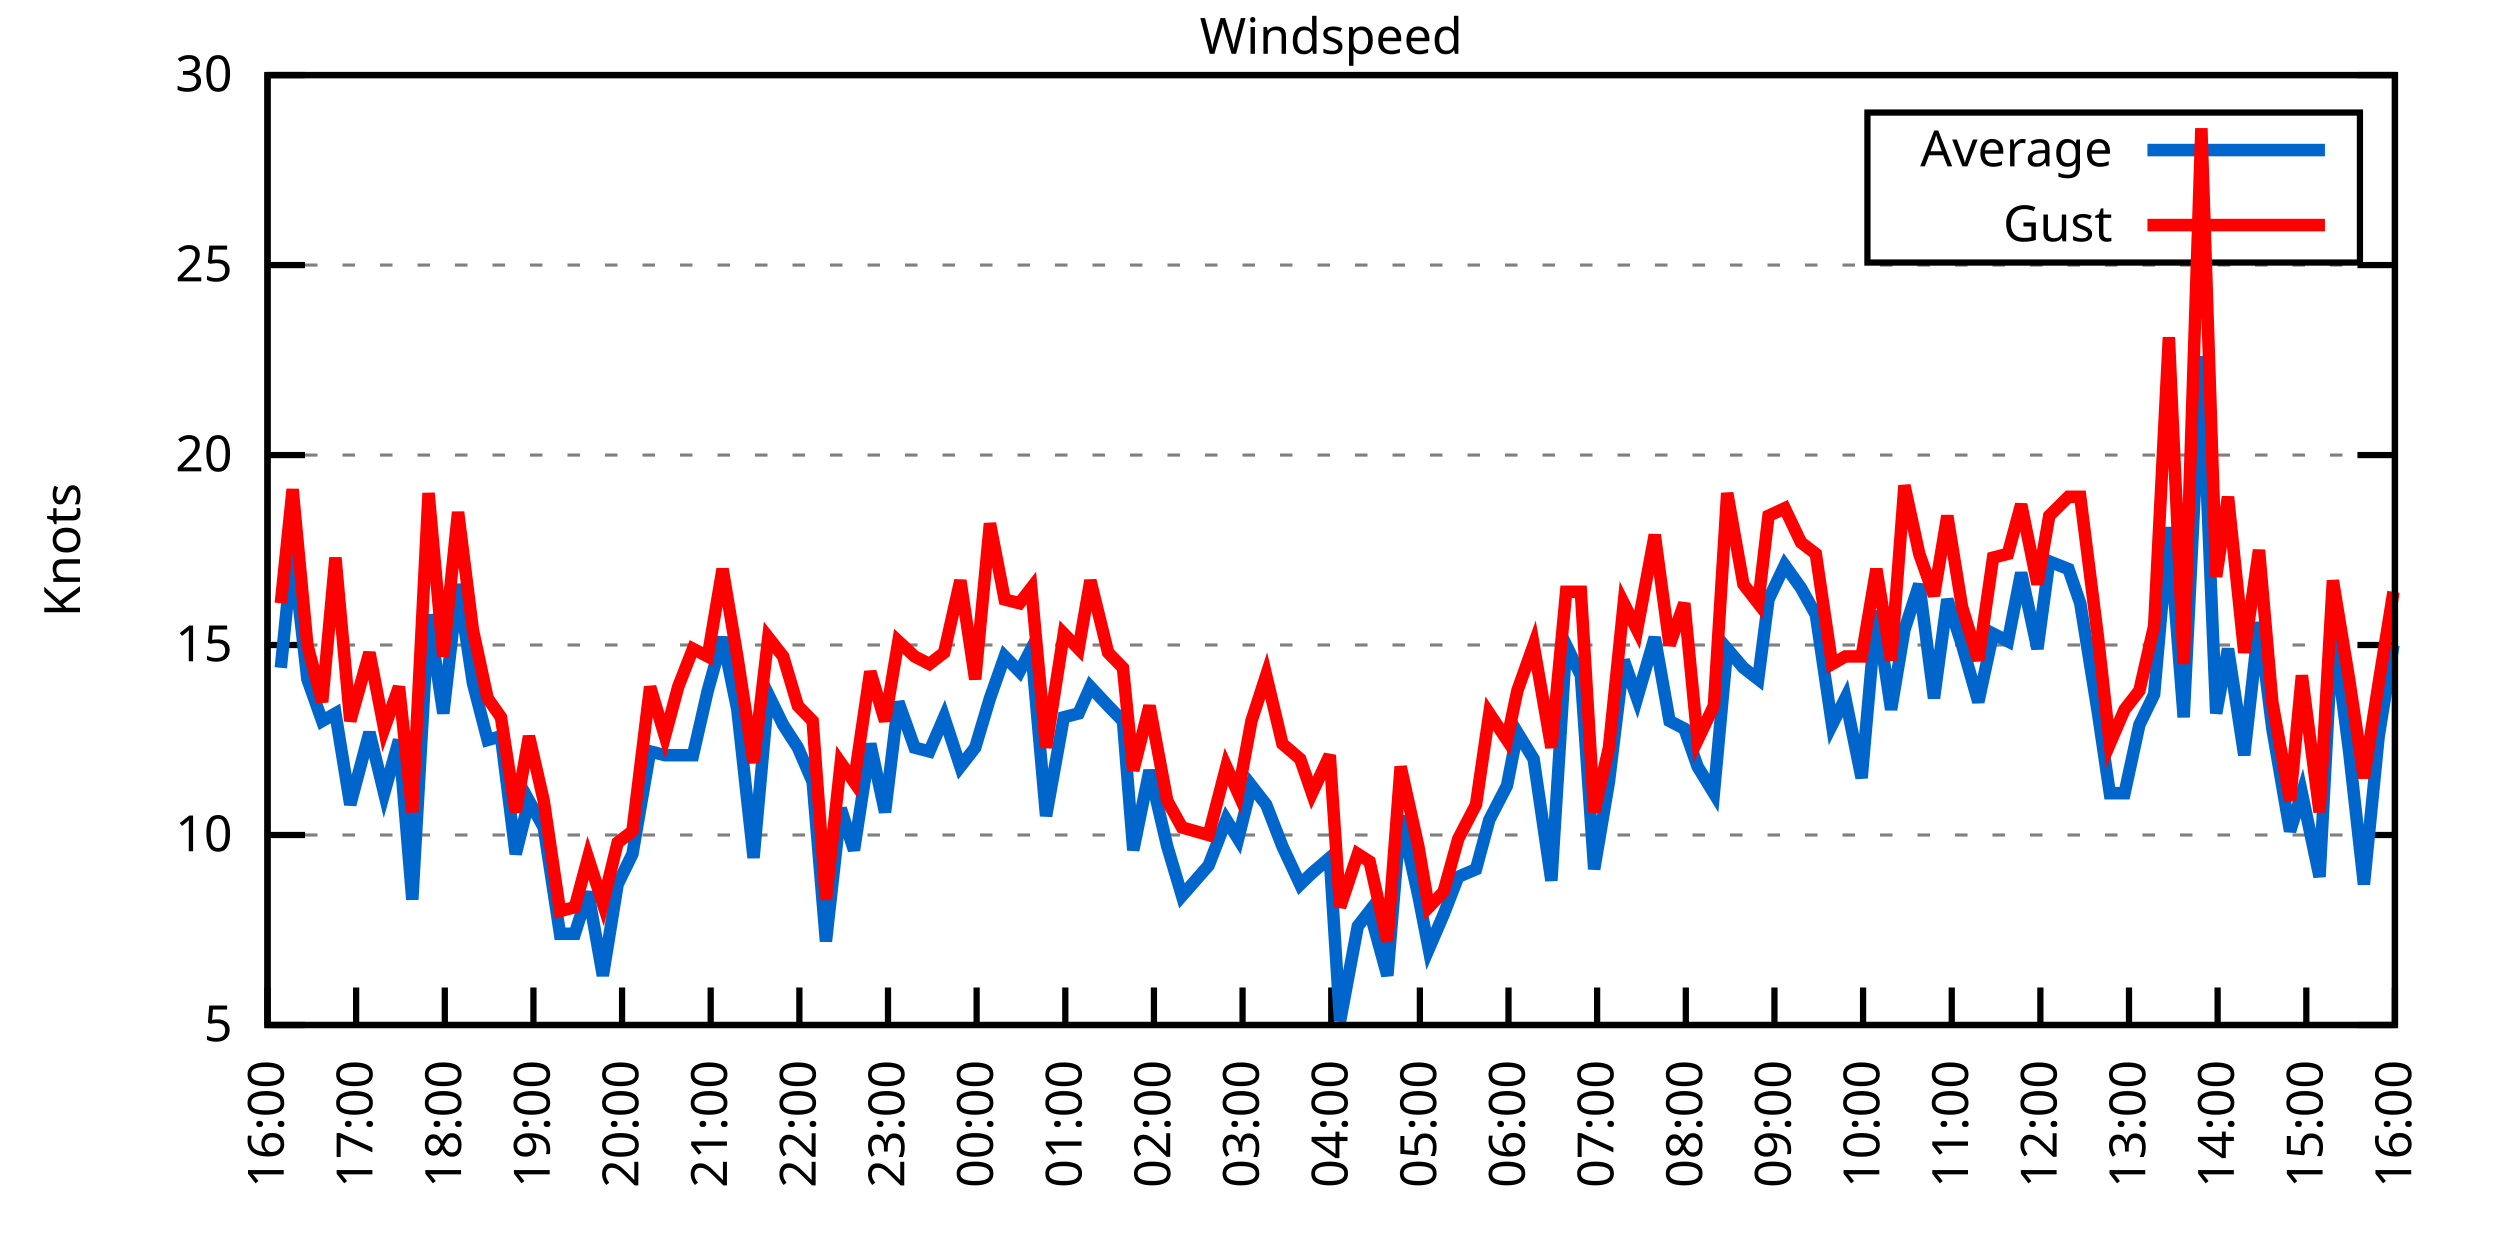
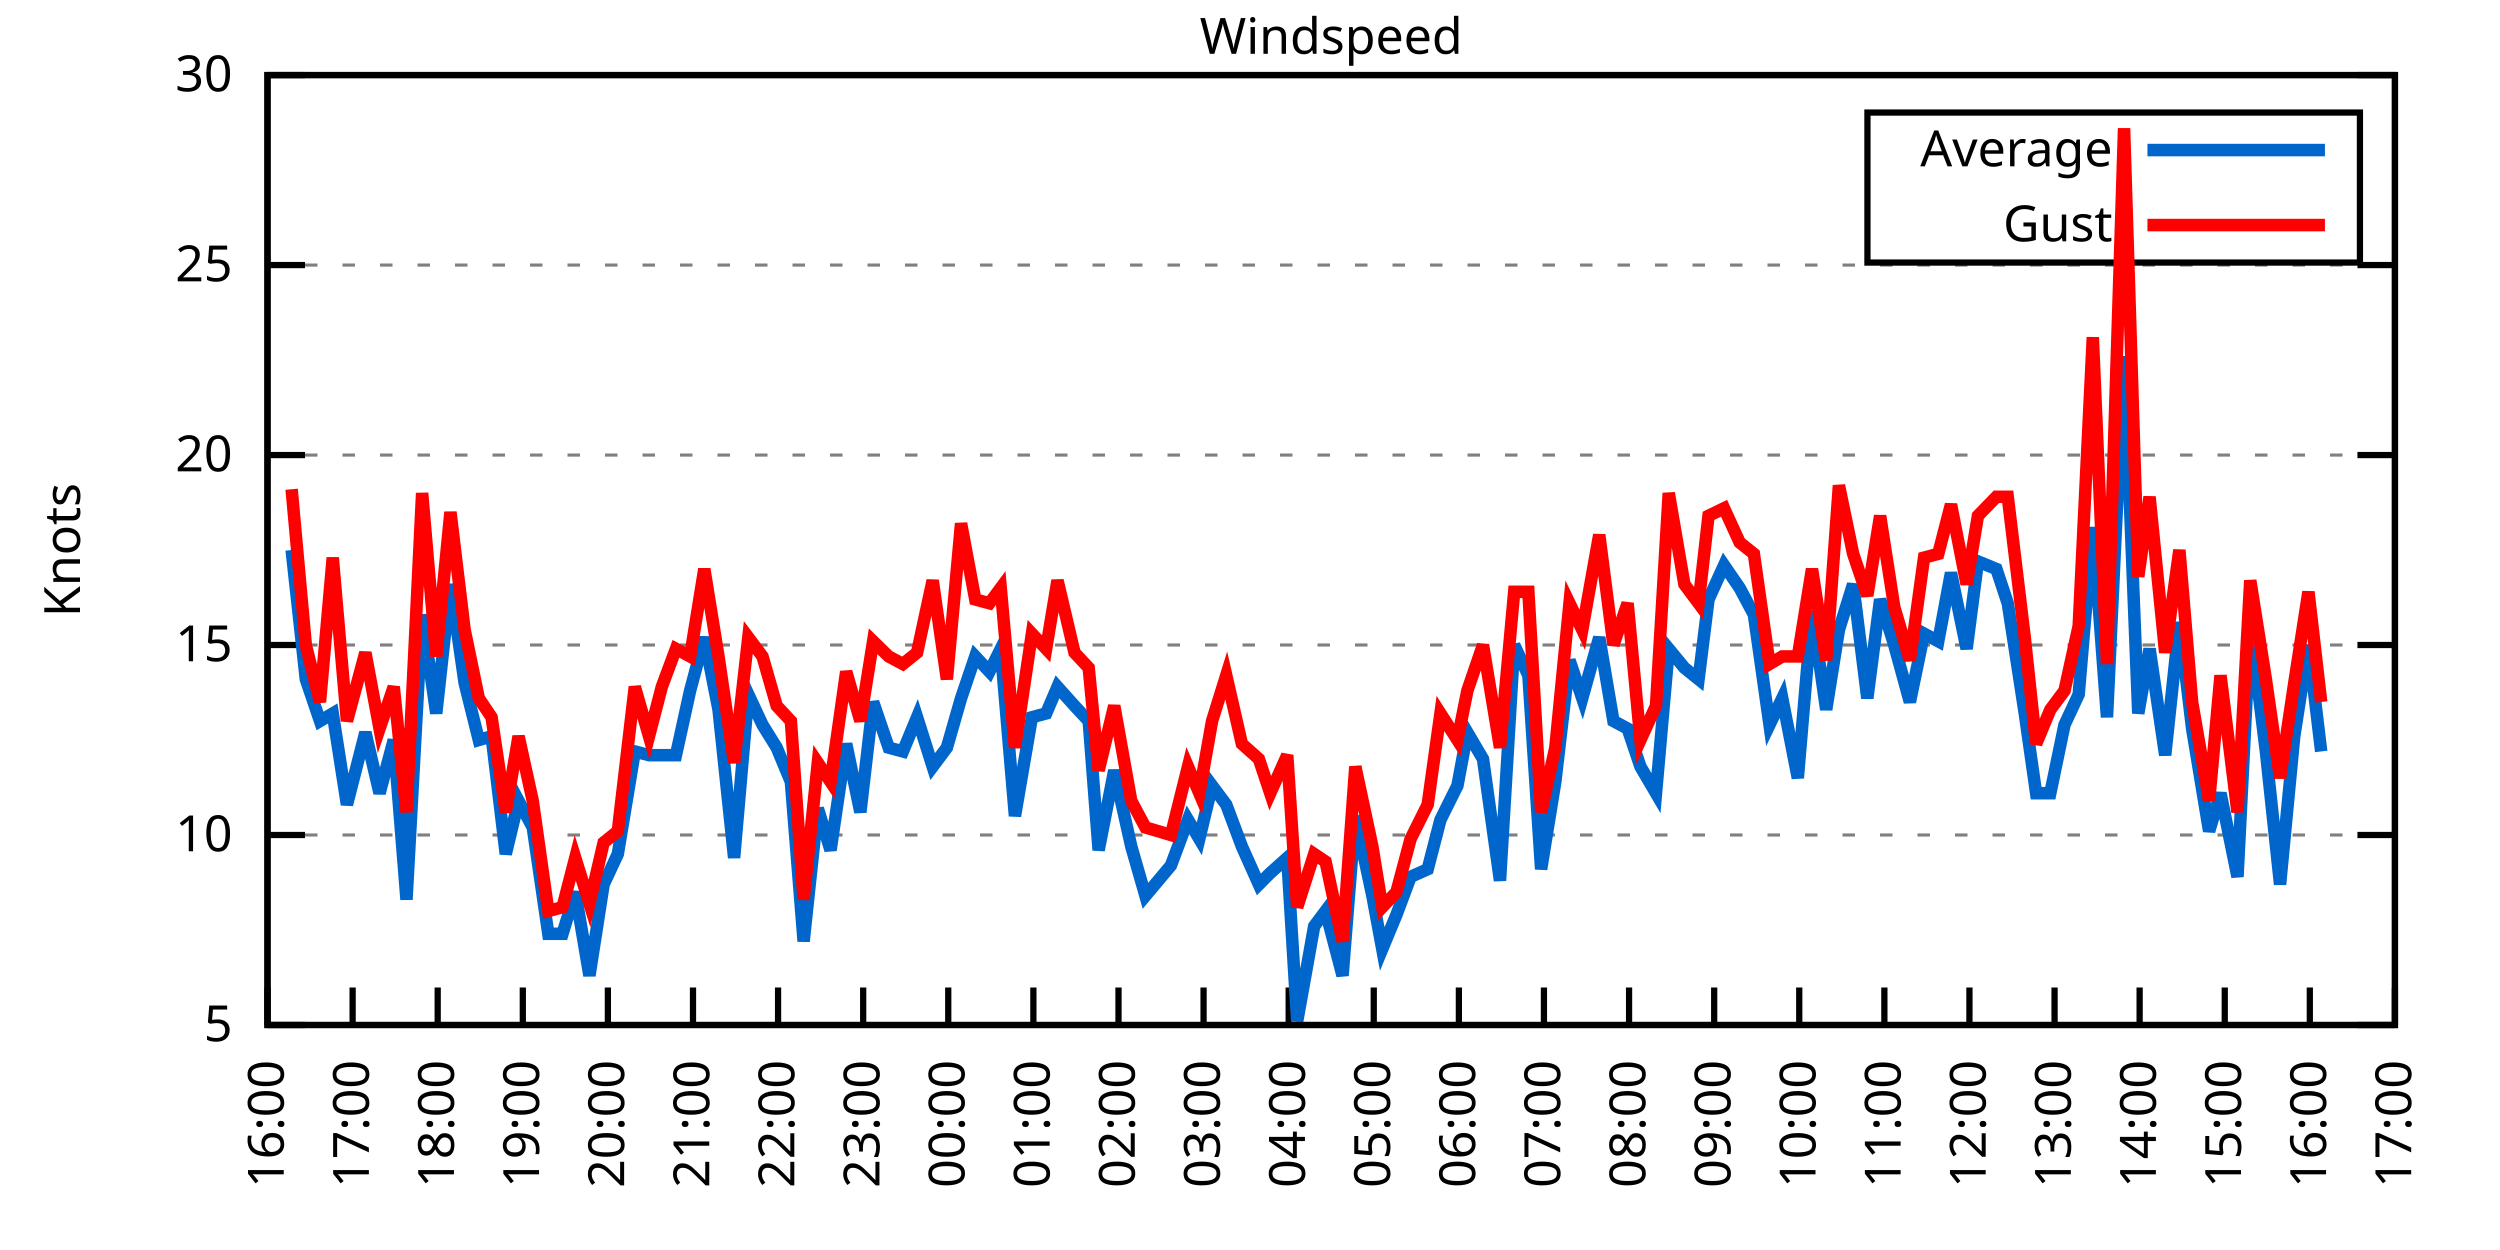
<svg xmlns="http://www.w3.org/2000/svg" xmlns:xlink="http://www.w3.org/1999/xlink" width="400" height="200" viewBox="0 0 400 200">
  <g id="gnuplot_canvas">
    <rect x="0" y="0" width="400" height="200" fill="none" />
    <defs>
      <circle id="gpDot" r="0.5" stroke-width="0.5" stroke="currentColor" />
      <path id="gpPt0" stroke-width="0.333" stroke="currentColor" d="M-1,0 h2 M0,-1 v2" />
      <path id="gpPt1" stroke-width="0.333" stroke="currentColor" d="M-1,-1 L1,1 M1,-1 L-1,1" />
      <path id="gpPt2" stroke-width="0.333" stroke="currentColor" d="M-1,0 L1,0 M0,-1 L0,1 M-1,-1 L1,1 M-1,1 L1,-1" />
      <rect id="gpPt3" stroke-width="0.333" stroke="currentColor" x="-1" y="-1" width="2" height="2" />
      <rect id="gpPt4" stroke-width="0.333" stroke="currentColor" fill="currentColor" x="-1" y="-1" width="2" height="2" />
      <circle id="gpPt5" stroke-width="0.333" stroke="currentColor" cx="0" cy="0" r="1" />
      <use xlink:href="#gpPt5" id="gpPt6" fill="currentColor" stroke="none" />
      <path id="gpPt7" stroke-width="0.333" stroke="currentColor" d="M0,-1.33 L-1.33,0.67 L1.33,0.67 z" />
      <use xlink:href="#gpPt7" id="gpPt8" fill="currentColor" stroke="none" />
      <use xlink:href="#gpPt7" id="gpPt9" stroke="currentColor" transform="rotate(180)" />
      <use xlink:href="#gpPt9" id="gpPt10" fill="currentColor" stroke="none" />
      <use xlink:href="#gpPt3" id="gpPt11" stroke="currentColor" transform="rotate(45)" />
      <use xlink:href="#gpPt11" id="gpPt12" fill="currentColor" stroke="none" />
      <path id="gpPt13" stroke-width="0.333" stroke="currentColor" d="M0,1.330 L1.265,0.411 L0.782,-1.067 L-0.782,-1.076 L-1.265,0.411 z" />
      <use xlink:href="#gpPt13" id="gpPt14" fill="currentColor" stroke="none" />
      <filter id="textbox" filterUnits="objectBoundingBox" x="0" y="0" height="1" width="1">
        <feFlood flood-color="white" flood-opacity="1" result="bgnd" />
        <feComposite in="SourceGraphic" in2="bgnd" operator="atop" />
      </filter>
      <filter id="greybox" filterUnits="objectBoundingBox" x="0" y="0" height="1" width="1">
        <feFlood flood-color="lightgrey" flood-opacity="1" result="grey" />
        <feComposite in="SourceGraphic" in2="grey" operator="atop" />
      </filter>
    </defs>
    <g fill="none" color="white" stroke="currentColor" stroke-width="1.00" stroke-linecap="butt" stroke-linejoin="miter">
</g>
    <g fill="none" color="black" stroke="currentColor" stroke-width="1.00" stroke-linecap="butt" stroke-linejoin="miter">
      <g stroke="none" shape-rendering="crispEdges">
        <polygon fill="rgb(255, 255, 255)" points="42.80,164.00 383.18,164.00 383.18,12.02 42.80,12.02 " />
      </g>
    </g>
    <g fill="none" color="black" stroke="currentColor" stroke-width="1.00" stroke-linecap="butt" stroke-linejoin="miter">
</g>
    <g fill="none" color="black" stroke="black" stroke-width="0.50" stroke-linecap="butt" stroke-linejoin="miter">
</g>
    <g fill="none" color="gray" stroke="currentColor" stroke-width="0.50" stroke-linecap="butt" stroke-linejoin="miter">
      <path stroke="gray" stroke-dasharray="2,4" class="gridline" d="M42.80,164.00 L383.19,164.00  " />
    </g>
    <g fill="none" color="gray" stroke="gray" stroke-width="1.00" stroke-linecap="butt" stroke-linejoin="miter">
</g>
    <g fill="none" color="black" stroke="currentColor" stroke-width="1.00" stroke-linecap="butt" stroke-linejoin="miter">
      <path stroke="black" d="M42.80,164.00 L48.80,164.00 M383.19,164.00 L377.19,164.00  " />
      <g transform="translate(37.20,166.60)" stroke="none" fill="black" font-family="Sans" font-size="8.00" text-anchor="end">
        <text>
          <tspan font-family="Sans"> 5</tspan>
        </text>
      </g>
    </g>
    <g fill="none" color="black" stroke="currentColor" stroke-width="1.00" stroke-linecap="butt" stroke-linejoin="miter">
</g>
    <g fill="none" color="black" stroke="black" stroke-width="0.50" stroke-linecap="butt" stroke-linejoin="miter">
</g>
    <g fill="none" color="gray" stroke="currentColor" stroke-width="0.50" stroke-linecap="butt" stroke-linejoin="miter">
      <path stroke="gray" stroke-dasharray="2,4" class="gridline" d="M42.80,133.60 L383.19,133.60  " />
    </g>
    <g fill="none" color="gray" stroke="gray" stroke-width="1.00" stroke-linecap="butt" stroke-linejoin="miter">
</g>
    <g fill="none" color="black" stroke="currentColor" stroke-width="1.00" stroke-linecap="butt" stroke-linejoin="miter">
      <path stroke="black" d="M42.80,133.60 L48.80,133.60 M383.19,133.60 L377.19,133.60  " />
      <g transform="translate(37.20,136.20)" stroke="none" fill="black" font-family="Sans" font-size="8.00" text-anchor="end">
        <text>
          <tspan font-family="Sans"> 10</tspan>
        </text>
      </g>
    </g>
    <g fill="none" color="black" stroke="currentColor" stroke-width="1.00" stroke-linecap="butt" stroke-linejoin="miter">
</g>
    <g fill="none" color="black" stroke="black" stroke-width="0.50" stroke-linecap="butt" stroke-linejoin="miter">
</g>
    <g fill="none" color="gray" stroke="currentColor" stroke-width="0.50" stroke-linecap="butt" stroke-linejoin="miter">
      <path stroke="gray" stroke-dasharray="2,4" class="gridline" d="M42.80,103.20 L383.19,103.20  " />
    </g>
    <g fill="none" color="gray" stroke="gray" stroke-width="1.00" stroke-linecap="butt" stroke-linejoin="miter">
</g>
    <g fill="none" color="black" stroke="currentColor" stroke-width="1.00" stroke-linecap="butt" stroke-linejoin="miter">
      <path stroke="black" d="M42.80,103.20 L48.80,103.20 M383.19,103.20 L377.19,103.20  " />
      <g transform="translate(37.20,105.80)" stroke="none" fill="black" font-family="Sans" font-size="8.00" text-anchor="end">
        <text>
          <tspan font-family="Sans"> 15</tspan>
        </text>
      </g>
    </g>
    <g fill="none" color="black" stroke="currentColor" stroke-width="1.00" stroke-linecap="butt" stroke-linejoin="miter">
</g>
    <g fill="none" color="black" stroke="black" stroke-width="0.50" stroke-linecap="butt" stroke-linejoin="miter">
</g>
    <g fill="none" color="gray" stroke="currentColor" stroke-width="0.50" stroke-linecap="butt" stroke-linejoin="miter">
      <path stroke="gray" stroke-dasharray="2,4" class="gridline" d="M42.80,72.81 L383.19,72.81  " />
    </g>
    <g fill="none" color="gray" stroke="gray" stroke-width="1.00" stroke-linecap="butt" stroke-linejoin="miter">
</g>
    <g fill="none" color="black" stroke="currentColor" stroke-width="1.00" stroke-linecap="butt" stroke-linejoin="miter">
      <path stroke="black" d="M42.80,72.81 L48.80,72.81 M383.19,72.81 L377.19,72.81  " />
      <g transform="translate(37.20,75.41)" stroke="none" fill="black" font-family="Sans" font-size="8.00" text-anchor="end">
        <text>
          <tspan font-family="Sans"> 20</tspan>
        </text>
      </g>
    </g>
    <g fill="none" color="black" stroke="currentColor" stroke-width="1.00" stroke-linecap="butt" stroke-linejoin="miter">
</g>
    <g fill="none" color="black" stroke="black" stroke-width="0.50" stroke-linecap="butt" stroke-linejoin="miter">
</g>
    <g fill="none" color="gray" stroke="currentColor" stroke-width="0.50" stroke-linecap="butt" stroke-linejoin="miter">
      <path stroke="gray" stroke-dasharray="2,4" class="gridline" d="M42.80,42.41 L383.19,42.41  " />
    </g>
    <g fill="none" color="gray" stroke="gray" stroke-width="1.00" stroke-linecap="butt" stroke-linejoin="miter">
</g>
    <g fill="none" color="black" stroke="currentColor" stroke-width="1.00" stroke-linecap="butt" stroke-linejoin="miter">
      <path stroke="black" d="M42.80,42.41 L48.80,42.41 M383.19,42.41 L377.19,42.41  " />
      <g transform="translate(37.20,45.01)" stroke="none" fill="black" font-family="Sans" font-size="8.00" text-anchor="end">
        <text>
          <tspan font-family="Sans"> 25</tspan>
        </text>
      </g>
    </g>
    <g fill="none" color="black" stroke="currentColor" stroke-width="1.00" stroke-linecap="butt" stroke-linejoin="miter">
</g>
    <g fill="none" color="black" stroke="black" stroke-width="0.50" stroke-linecap="butt" stroke-linejoin="miter">
</g>
    <g fill="none" color="gray" stroke="currentColor" stroke-width="0.50" stroke-linecap="butt" stroke-linejoin="miter">
      <path stroke="gray" stroke-dasharray="2,4" class="gridline" d="M42.80,12.01 L383.19,12.01  " />
    </g>
    <g fill="none" color="gray" stroke="gray" stroke-width="1.00" stroke-linecap="butt" stroke-linejoin="miter">
</g>
    <g fill="none" color="black" stroke="currentColor" stroke-width="1.00" stroke-linecap="butt" stroke-linejoin="miter">
      <path stroke="black" d="M42.80,12.01 L48.80,12.01 M383.19,12.01 L377.19,12.01  " />
      <g transform="translate(37.20,14.61)" stroke="none" fill="black" font-family="Sans" font-size="8.00" text-anchor="end">
        <text>
          <tspan font-family="Sans"> 30</tspan>
        </text>
      </g>
    </g>
    <g fill="none" color="black" stroke="currentColor" stroke-width="1.00" stroke-linecap="butt" stroke-linejoin="miter">
      <path stroke="black" d="M42.80,164.00 L42.80,158.00  " />
      <g transform="translate(45.40,169.60) rotate(270.00)" stroke="none" fill="black" font-family="Sans" font-size="8.00" text-anchor="end">
        <text>
          <tspan font-family="Sans">16:00</tspan>
        </text>
      </g>
    </g>
    <g fill="none" color="black" stroke="currentColor" stroke-width="1.00" stroke-linecap="butt" stroke-linejoin="miter">
-       <path stroke="black" d="M56.98,164.00 L56.98,158.00  " />
-       <g transform="translate(59.58,169.60) rotate(270.00)" stroke="none" fill="black" font-family="Sans" font-size="8.00" text-anchor="end">
+       <path stroke="black" d="M56.42,164.00 L56.42,158.00  " />
+       <g transform="translate(59.02,169.60) rotate(270.00)" stroke="none" fill="black" font-family="Sans" font-size="8.00" text-anchor="end">
        <text>
          <tspan font-family="Sans">17:00</tspan>
        </text>
      </g>
    </g>
    <g fill="none" color="black" stroke="currentColor" stroke-width="1.00" stroke-linecap="butt" stroke-linejoin="miter">
-       <path stroke="black" d="M71.17,164.00 L71.17,158.00  " />
-       <g transform="translate(73.77,169.60) rotate(270.00)" stroke="none" fill="black" font-family="Sans" font-size="8.00" text-anchor="end">
+       <path stroke="black" d="M70.03,164.00 L70.03,158.00  " />
+       <g transform="translate(72.63,169.60) rotate(270.00)" stroke="none" fill="black" font-family="Sans" font-size="8.00" text-anchor="end">
        <text>
          <tspan font-family="Sans">18:00</tspan>
        </text>
      </g>
    </g>
    <g fill="none" color="black" stroke="currentColor" stroke-width="1.00" stroke-linecap="butt" stroke-linejoin="miter">
-       <path stroke="black" d="M85.35,164.00 L85.35,158.00  " />
-       <g transform="translate(87.95,169.60) rotate(270.00)" stroke="none" fill="black" font-family="Sans" font-size="8.00" text-anchor="end">
+       <path stroke="black" d="M83.65,164.00 L83.65,158.00  " />
+       <g transform="translate(86.25,169.60) rotate(270.00)" stroke="none" fill="black" font-family="Sans" font-size="8.00" text-anchor="end">
        <text>
          <tspan font-family="Sans">19:00</tspan>
        </text>
      </g>
    </g>
    <g fill="none" color="black" stroke="currentColor" stroke-width="1.00" stroke-linecap="butt" stroke-linejoin="miter">
-       <path stroke="black" d="M99.53,164.00 L99.53,158.00  " />
-       <g transform="translate(102.13,169.60) rotate(270.00)" stroke="none" fill="black" font-family="Sans" font-size="8.00" text-anchor="end">
+       <path stroke="black" d="M97.26,164.00 L97.26,158.00  " />
+       <g transform="translate(99.86,169.60) rotate(270.00)" stroke="none" fill="black" font-family="Sans" font-size="8.00" text-anchor="end">
        <text>
          <tspan font-family="Sans">20:00</tspan>
        </text>
      </g>
    </g>
    <g fill="none" color="black" stroke="currentColor" stroke-width="1.00" stroke-linecap="butt" stroke-linejoin="miter">
-       <path stroke="black" d="M113.71,164.00 L113.71,158.00  " />
-       <g transform="translate(116.31,169.60) rotate(270.00)" stroke="none" fill="black" font-family="Sans" font-size="8.00" text-anchor="end">
+       <path stroke="black" d="M110.88,164.00 L110.88,158.00  " />
+       <g transform="translate(113.48,169.60) rotate(270.00)" stroke="none" fill="black" font-family="Sans" font-size="8.00" text-anchor="end">
        <text>
          <tspan font-family="Sans">21:00</tspan>
        </text>
      </g>
    </g>
    <g fill="none" color="black" stroke="currentColor" stroke-width="1.00" stroke-linecap="butt" stroke-linejoin="miter">
-       <path stroke="black" d="M127.90,164.00 L127.90,158.00  " />
-       <g transform="translate(130.50,169.60) rotate(270.00)" stroke="none" fill="black" font-family="Sans" font-size="8.00" text-anchor="end">
+       <path stroke="black" d="M124.49,164.00 L124.49,158.00  " />
+       <g transform="translate(127.09,169.60) rotate(270.00)" stroke="none" fill="black" font-family="Sans" font-size="8.00" text-anchor="end">
        <text>
          <tspan font-family="Sans">22:00</tspan>
        </text>
      </g>
    </g>
    <g fill="none" color="black" stroke="currentColor" stroke-width="1.00" stroke-linecap="butt" stroke-linejoin="miter">
-       <path stroke="black" d="M142.08,164.00 L142.08,158.00  " />
-       <g transform="translate(144.68,169.60) rotate(270.00)" stroke="none" fill="black" font-family="Sans" font-size="8.00" text-anchor="end">
+       <path stroke="black" d="M138.11,164.00 L138.11,158.00  " />
+       <g transform="translate(140.71,169.60) rotate(270.00)" stroke="none" fill="black" font-family="Sans" font-size="8.00" text-anchor="end">
        <text>
          <tspan font-family="Sans">23:00</tspan>
        </text>
      </g>
    </g>
    <g fill="none" color="black" stroke="currentColor" stroke-width="1.00" stroke-linecap="butt" stroke-linejoin="miter">
-       <path stroke="black" d="M156.26,164.00 L156.26,158.00  " />
-       <g transform="translate(158.86,169.60) rotate(270.00)" stroke="none" fill="black" font-family="Sans" font-size="8.00" text-anchor="end">
+       <path stroke="black" d="M151.72,164.00 L151.72,158.00  " />
+       <g transform="translate(154.32,169.60) rotate(270.00)" stroke="none" fill="black" font-family="Sans" font-size="8.00" text-anchor="end">
        <text>
          <tspan font-family="Sans">00:00</tspan>
        </text>
      </g>
    </g>
    <g fill="none" color="black" stroke="currentColor" stroke-width="1.00" stroke-linecap="butt" stroke-linejoin="miter">
-       <path stroke="black" d="M170.45,164.00 L170.45,158.00  " />
-       <g transform="translate(173.05,169.60) rotate(270.00)" stroke="none" fill="black" font-family="Sans" font-size="8.00" text-anchor="end">
+       <path stroke="black" d="M165.34,164.00 L165.34,158.00  " />
+       <g transform="translate(167.94,169.60) rotate(270.00)" stroke="none" fill="black" font-family="Sans" font-size="8.00" text-anchor="end">
        <text>
          <tspan font-family="Sans">01:00</tspan>
        </text>
      </g>
    </g>
    <g fill="none" color="black" stroke="currentColor" stroke-width="1.00" stroke-linecap="butt" stroke-linejoin="miter">
-       <path stroke="black" d="M184.63,164.00 L184.63,158.00  " />
-       <g transform="translate(187.23,169.60) rotate(270.00)" stroke="none" fill="black" font-family="Sans" font-size="8.00" text-anchor="end">
+       <path stroke="black" d="M178.96,164.00 L178.96,158.00  " />
+       <g transform="translate(181.56,169.60) rotate(270.00)" stroke="none" fill="black" font-family="Sans" font-size="8.00" text-anchor="end">
        <text>
          <tspan font-family="Sans">02:00</tspan>
        </text>
      </g>
    </g>
    <g fill="none" color="black" stroke="currentColor" stroke-width="1.00" stroke-linecap="butt" stroke-linejoin="miter">
-       <path stroke="black" d="M198.81,164.00 L198.81,158.00  " />
-       <g transform="translate(201.41,169.60) rotate(270.00)" stroke="none" fill="black" font-family="Sans" font-size="8.00" text-anchor="end">
+       <path stroke="black" d="M192.57,164.00 L192.57,158.00  " />
+       <g transform="translate(195.17,169.60) rotate(270.00)" stroke="none" fill="black" font-family="Sans" font-size="8.00" text-anchor="end">
        <text>
          <tspan font-family="Sans">03:00</tspan>
        </text>
      </g>
    </g>
    <g fill="none" color="black" stroke="currentColor" stroke-width="1.00" stroke-linecap="butt" stroke-linejoin="miter">
-       <path stroke="black" d="M213.00,164.00 L213.00,158.00  " />
-       <g transform="translate(215.60,169.60) rotate(270.00)" stroke="none" fill="black" font-family="Sans" font-size="8.00" text-anchor="end">
+       <path stroke="black" d="M206.19,164.00 L206.19,158.00  " />
+       <g transform="translate(208.79,169.60) rotate(270.00)" stroke="none" fill="black" font-family="Sans" font-size="8.00" text-anchor="end">
        <text>
          <tspan font-family="Sans">04:00</tspan>
        </text>
      </g>
    </g>
    <g fill="none" color="black" stroke="currentColor" stroke-width="1.00" stroke-linecap="butt" stroke-linejoin="miter">
-       <path stroke="black" d="M227.18,164.00 L227.18,158.00  " />
-       <g transform="translate(229.78,169.60) rotate(270.00)" stroke="none" fill="black" font-family="Sans" font-size="8.00" text-anchor="end">
+       <path stroke="black" d="M219.80,164.00 L219.80,158.00  " />
+       <g transform="translate(222.40,169.60) rotate(270.00)" stroke="none" fill="black" font-family="Sans" font-size="8.00" text-anchor="end">
        <text>
          <tspan font-family="Sans">05:00</tspan>
        </text>
      </g>
    </g>
    <g fill="none" color="black" stroke="currentColor" stroke-width="1.00" stroke-linecap="butt" stroke-linejoin="miter">
-       <path stroke="black" d="M241.36,164.00 L241.36,158.00  " />
-       <g transform="translate(243.96,169.60) rotate(270.00)" stroke="none" fill="black" font-family="Sans" font-size="8.00" text-anchor="end">
+       <path stroke="black" d="M233.42,164.00 L233.42,158.00  " />
+       <g transform="translate(236.02,169.60) rotate(270.00)" stroke="none" fill="black" font-family="Sans" font-size="8.00" text-anchor="end">
        <text>
          <tspan font-family="Sans">06:00</tspan>
        </text>
      </g>
    </g>
    <g fill="none" color="black" stroke="currentColor" stroke-width="1.00" stroke-linecap="butt" stroke-linejoin="miter">
-       <path stroke="black" d="M255.54,164.00 L255.54,158.00  " />
-       <g transform="translate(258.14,169.60) rotate(270.00)" stroke="none" fill="black" font-family="Sans" font-size="8.00" text-anchor="end">
+       <path stroke="black" d="M247.03,164.00 L247.03,158.00  " />
+       <g transform="translate(249.63,169.60) rotate(270.00)" stroke="none" fill="black" font-family="Sans" font-size="8.00" text-anchor="end">
        <text>
          <tspan font-family="Sans">07:00</tspan>
        </text>
      </g>
    </g>
    <g fill="none" color="black" stroke="currentColor" stroke-width="1.00" stroke-linecap="butt" stroke-linejoin="miter">
-       <path stroke="black" d="M269.73,164.00 L269.73,158.00  " />
-       <g transform="translate(272.33,169.60) rotate(270.00)" stroke="none" fill="black" font-family="Sans" font-size="8.00" text-anchor="end">
+       <path stroke="black" d="M260.65,164.00 L260.65,158.00  " />
+       <g transform="translate(263.25,169.60) rotate(270.00)" stroke="none" fill="black" font-family="Sans" font-size="8.00" text-anchor="end">
        <text>
          <tspan font-family="Sans">08:00</tspan>
        </text>
      </g>
    </g>
    <g fill="none" color="black" stroke="currentColor" stroke-width="1.00" stroke-linecap="butt" stroke-linejoin="miter">
-       <path stroke="black" d="M283.91,164.00 L283.91,158.00  " />
-       <g transform="translate(286.51,169.60) rotate(270.00)" stroke="none" fill="black" font-family="Sans" font-size="8.00" text-anchor="end">
+       <path stroke="black" d="M274.27,164.00 L274.27,158.00  " />
+       <g transform="translate(276.87,169.60) rotate(270.00)" stroke="none" fill="black" font-family="Sans" font-size="8.00" text-anchor="end">
        <text>
          <tspan font-family="Sans">09:00</tspan>
        </text>
      </g>
    </g>
    <g fill="none" color="black" stroke="currentColor" stroke-width="1.00" stroke-linecap="butt" stroke-linejoin="miter">
-       <path stroke="black" d="M298.09,164.00 L298.09,158.00  " />
-       <g transform="translate(300.69,169.60) rotate(270.00)" stroke="none" fill="black" font-family="Sans" font-size="8.00" text-anchor="end">
+       <path stroke="black" d="M287.88,164.00 L287.88,158.00  " />
+       <g transform="translate(290.48,169.60) rotate(270.00)" stroke="none" fill="black" font-family="Sans" font-size="8.00" text-anchor="end">
        <text>
          <tspan font-family="Sans">10:00</tspan>
        </text>
      </g>
    </g>
    <g fill="none" color="black" stroke="currentColor" stroke-width="1.00" stroke-linecap="butt" stroke-linejoin="miter">
-       <path stroke="black" d="M312.28,164.00 L312.28,158.00  " />
-       <g transform="translate(314.88,169.60) rotate(270.00)" stroke="none" fill="black" font-family="Sans" font-size="8.00" text-anchor="end">
+       <path stroke="black" d="M301.50,164.00 L301.50,158.00  " />
+       <g transform="translate(304.10,169.60) rotate(270.00)" stroke="none" fill="black" font-family="Sans" font-size="8.00" text-anchor="end">
        <text>
          <tspan font-family="Sans">11:00</tspan>
        </text>
      </g>
    </g>
    <g fill="none" color="black" stroke="currentColor" stroke-width="1.00" stroke-linecap="butt" stroke-linejoin="miter">
-       <path stroke="black" d="M326.46,164.00 L326.46,158.00  " />
-       <g transform="translate(329.06,169.60) rotate(270.00)" stroke="none" fill="black" font-family="Sans" font-size="8.00" text-anchor="end">
+       <path stroke="black" d="M315.11,164.00 L315.11,158.00  " />
+       <g transform="translate(317.71,169.60) rotate(270.00)" stroke="none" fill="black" font-family="Sans" font-size="8.00" text-anchor="end">
        <text>
          <tspan font-family="Sans">12:00</tspan>
        </text>
      </g>
    </g>
    <g fill="none" color="black" stroke="currentColor" stroke-width="1.00" stroke-linecap="butt" stroke-linejoin="miter">
-       <path stroke="black" d="M340.64,164.00 L340.64,158.00  " />
-       <g transform="translate(343.24,169.60) rotate(270.00)" stroke="none" fill="black" font-family="Sans" font-size="8.00" text-anchor="end">
+       <path stroke="black" d="M328.73,164.00 L328.73,158.00  " />
+       <g transform="translate(331.33,169.60) rotate(270.00)" stroke="none" fill="black" font-family="Sans" font-size="8.00" text-anchor="end">
        <text>
          <tspan font-family="Sans">13:00</tspan>
        </text>
      </g>
    </g>
    <g fill="none" color="black" stroke="currentColor" stroke-width="1.00" stroke-linecap="butt" stroke-linejoin="miter">
-       <path stroke="black" d="M354.82,164.00 L354.82,158.00  " />
-       <g transform="translate(357.42,169.60) rotate(270.00)" stroke="none" fill="black" font-family="Sans" font-size="8.00" text-anchor="end">
+       <path stroke="black" d="M342.34,164.00 L342.34,158.00  " />
+       <g transform="translate(344.94,169.60) rotate(270.00)" stroke="none" fill="black" font-family="Sans" font-size="8.00" text-anchor="end">
        <text>
          <tspan font-family="Sans">14:00</tspan>
        </text>
      </g>
    </g>
    <g fill="none" color="black" stroke="currentColor" stroke-width="1.00" stroke-linecap="butt" stroke-linejoin="miter">
-       <path stroke="black" d="M369.01,164.00 L369.01,158.00  " />
-       <g transform="translate(371.61,169.60) rotate(270.00)" stroke="none" fill="black" font-family="Sans" font-size="8.00" text-anchor="end">
+       <path stroke="black" d="M355.96,164.00 L355.96,158.00  " />
+       <g transform="translate(358.56,169.60) rotate(270.00)" stroke="none" fill="black" font-family="Sans" font-size="8.00" text-anchor="end">
        <text>
          <tspan font-family="Sans">15:00</tspan>
+         </text>
+       </g>
+     </g>
+     <g fill="none" color="black" stroke="currentColor" stroke-width="1.00" stroke-linecap="butt" stroke-linejoin="miter">
+       <path stroke="black" d="M369.57,164.00 L369.57,158.00  " />
+       <g transform="translate(372.17,169.60) rotate(270.00)" stroke="none" fill="black" font-family="Sans" font-size="8.00" text-anchor="end">
+         <text>
+           <tspan font-family="Sans">16:00</tspan>
        </text>
      </g>
    </g>
    <g fill="none" color="black" stroke="currentColor" stroke-width="1.00" stroke-linecap="butt" stroke-linejoin="miter">
      <path stroke="black" d="M383.19,164.00 L383.19,158.00  " />
      <g transform="translate(385.79,169.60) rotate(270.00)" stroke="none" fill="black" font-family="Sans" font-size="8.00" text-anchor="end">
        <text>
-           <tspan font-family="Sans">16:00</tspan>
+           <tspan font-family="Sans">17:00</tspan>
        </text>
      </g>
    </g>
    <g fill="none" color="black" stroke="currentColor" stroke-width="1.00" stroke-linecap="butt" stroke-linejoin="miter">
</g>
    <g fill="none" color="black" stroke="currentColor" stroke-width="1.00" stroke-linecap="butt" stroke-linejoin="miter">
      <path stroke="black" d="M42.80,12.01 L42.80,164.00 L383.19,164.00 L383.19,12.01 L42.80,12.01 Z  " />
    </g>
    <g fill="none" color="black" stroke="currentColor" stroke-width="1.00" stroke-linecap="butt" stroke-linejoin="miter">
</g>
    <g fill="none" color="black" stroke="currentColor" stroke-width="1.00" stroke-linecap="butt" stroke-linejoin="miter">
      <path stroke="black" d="M298.79,42.01 L298.79,18.01 L377.59,18.01 L377.59,42.01 L298.79,42.01 Z  " />
    </g>
    <g id="Windspeed_plot_1">
      <g fill="none" color="white" stroke="black" stroke-width="2.00" stroke-linecap="butt" stroke-linejoin="miter">
</g>
      <g fill="none" color="black" stroke="currentColor" stroke-width="2.00" stroke-linecap="butt" stroke-linejoin="miter">
        <g transform="translate(337.99,26.61)" stroke="none" fill="black" font-family="Sans" font-size="8.00" text-anchor="end">
          <text>
            <tspan font-family="Sans">Average</tspan>
          </text>
        </g>
      </g>
      <g fill="none" color="black" stroke="currentColor" stroke-width="2.00" stroke-linecap="butt" stroke-linejoin="miter">
-         <path stroke="rgb(  0, 102, 204)" d="M343.59,24.01 L371.99,24.01 M44.93,106.85 L46.82,88.00 L49.18,108.68 L51.55,115.36 L53.67,114.15 L56.04,128.74   L59.11,117.19 L61.47,126.91 L63.84,118.40 L65.97,143.94 L68.57,98.34 L70.93,114.15 L73.29,93.48 L75.66,109.28   L78.02,118.40 L80.15,117.80 L82.51,136.64 L84.64,128.13 L87.00,132.39 L89.60,149.41 L91.97,149.41 L94.09,142.72   L96.46,156.10 L98.82,141.51 L101.19,136.64 L104.02,120.23 L106.39,120.83 L108.51,120.83 L110.88,120.83 L113.24,110.50   L115.61,101.99 L117.97,113.54 L120.57,137.25 L122.93,111.11 L125.30,115.97 L127.66,119.62 L130.02,125.09 L132.15,150.62   L134.52,129.35 L136.64,136.03 L139.24,119.01 L141.61,129.95 L143.74,112.32 L146.34,119.62 L148.70,120.23 L151.06,114.76   L153.66,122.66 L156.03,119.62 L158.39,111.72 L160.75,105.03 L163.12,107.46 L165.01,103.81 L167.37,130.56 L170.21,114.76   L172.57,114.15 L174.46,109.89 L177.30,112.93 L179.67,115.36 L181.32,136.03 L183.92,123.27 L186.76,135.43 L189.12,143.33   L193.38,138.47 L196.21,131.17 L198.10,134.21 L200.23,125.70 L202.59,128.74 L205.19,135.43 L208.03,141.51 L209.92,139.68   L212.76,137.25 L214.41,163.39 L217.25,148.19 L219.14,145.76 L221.98,156.10 L224.10,130.56 L226.94,143.33 L228.60,151.84   L230.96,146.37 L233.32,140.29 L236.16,139.07 L238.29,131.17 L241.12,125.70 L242.78,117.19 L245.38,121.44 L248.22,140.90   L250.58,103.20 L252.94,108.07 L255.07,139.07 L257.43,125.09 L259.80,105.64 L261.93,111.72 L264.76,101.99 L267.13,115.36   L269.49,116.58 L271.62,122.66 L274.22,126.91 L276.35,103.81 L278.95,106.85 L281.31,108.68 L282.96,95.91 L285.56,90.44   L288.16,94.08 L290.53,98.34 L293.13,115.97 L295.26,111.72 L297.86,124.48 L300.22,97.73 L302.58,113.54 L304.71,100.77   L307.08,93.48 L309.44,111.72 L311.57,95.91 L313.93,103.20 L316.53,112.32 L318.89,101.38 L321.26,102.60 L323.39,91.65   L325.99,103.81 L327.88,89.83 L330.95,91.04 L332.84,96.52 L335.68,114.15 L337.57,126.91 L339.93,126.91 L342.30,115.97   L344.66,111.11 L347.02,84.36 L349.39,114.76 L352.22,57.00 L354.59,114.15 L356.48,103.81 L359.08,120.83 L361.44,99.56   L363.57,116.58 L366.41,132.99 L368.30,126.91 L371.13,140.29 L373.26,100.16 L375.86,120.23 L378.23,141.51 L380.59,117.80   L382.95,103.20  " />
+         <path stroke="rgb(  0, 102, 204)" d="M343.59,24.01 L371.99,24.01 M46.66,88.00 L48.93,108.68 L51.20,115.36 L53.24,114.15 L55.51,128.74 L58.46,117.19   L60.73,126.91 L63.00,118.40 L65.04,143.94 L67.54,98.34 L69.80,114.15 L72.07,93.48 L74.34,109.28 L76.61,118.40   L78.65,117.80 L80.92,136.64 L82.97,128.13 L85.24,132.39 L87.73,149.41 L90.00,149.41 L92.04,142.72 L94.31,156.10   L96.58,141.51 L98.85,136.64 L101.57,120.23 L103.84,120.83 L105.89,120.83 L108.15,120.83 L110.42,110.50 L112.69,101.99   L114.96,113.54 L117.46,137.25 L119.73,111.11 L122.00,115.97 L124.27,119.62 L126.54,125.09 L128.58,150.62 L130.85,129.35   L132.89,136.03 L135.39,119.01 L137.66,129.95 L139.70,112.32 L142.19,119.62 L144.46,120.23 L146.73,114.76 L149.23,122.66   L151.50,119.62 L153.77,111.72 L156.04,105.03 L158.31,107.46 L160.12,103.81 L162.39,130.56 L165.11,114.76 L167.38,114.15   L169.20,109.89 L171.92,112.93 L174.19,115.36 L175.78,136.03 L178.28,123.27 L181.00,135.43 L183.27,143.33 L187.35,138.47   L190.08,131.17 L191.89,134.21 L193.93,125.70 L196.20,128.74 L198.70,135.43 L201.42,141.51 L203.24,139.68 L205.96,137.25   L207.55,163.39 L210.27,148.19 L212.09,145.76 L214.81,156.10 L216.85,130.56 L219.58,143.33 L221.16,151.84 L223.43,146.37   L225.70,140.29 L228.43,139.07 L230.47,131.17 L233.19,125.70 L234.78,117.19 L237.28,121.44 L240.00,140.90 L242.27,103.20   L244.54,108.07 L246.58,139.07 L248.85,125.09 L251.12,105.64 L253.16,111.72 L255.88,101.99 L258.15,115.36 L260.42,116.58   L262.47,122.66 L264.96,126.91 L267.00,103.81 L269.50,106.85 L271.77,108.68 L273.36,95.91 L275.85,90.44 L278.35,94.08   L280.62,98.34 L283.12,115.97 L285.16,111.72 L287.65,124.48 L289.92,97.73 L292.19,113.54 L294.23,100.77 L296.50,93.48   L298.77,111.72 L300.82,95.91 L303.08,103.20 L305.58,112.32 L307.85,101.38 L310.12,102.60 L312.16,91.65 L314.66,103.81   L316.47,89.83 L319.42,91.04 L321.24,96.52 L323.96,114.15 L325.78,126.91 L328.05,126.91 L330.32,115.97 L332.59,111.11   L334.85,84.36 L337.12,114.76 L339.85,57.00 L342.12,114.15 L343.93,103.81 L346.43,120.83 L348.70,99.56 L350.74,116.58   L353.46,132.99 L355.28,126.91 L358.00,140.29 L360.04,100.16 L362.54,120.23 L364.81,141.51 L367.08,117.80 L369.35,103.20   L371.39,120.23  " />
      </g>
    </g>
    <g id="Windspeed_plot_2">
      <g fill="none" color="black" stroke="currentColor" stroke-width="2.00" stroke-linecap="butt" stroke-linejoin="miter">
        <g transform="translate(337.99,38.61)" stroke="none" fill="black" font-family="Sans" font-size="8.00" text-anchor="end">
          <text>
            <tspan font-family="Sans">Gust</tspan>
          </text>
        </g>
      </g>
      <g fill="none" color="black" stroke="currentColor" stroke-width="2.00" stroke-linecap="butt" stroke-linejoin="miter">
-         <path stroke="rgb(255,   0,   0)" d="M343.59,36.01 L371.99,36.01 M44.93,96.52 L46.82,78.28 L49.18,103.20 L51.55,112.32 L53.67,89.22 L56.04,115.36   L59.11,104.42 L61.47,116.58 L63.84,109.89 L65.97,129.95 L68.57,78.89 L70.93,105.03 L73.29,81.93 L75.66,100.77   L78.02,111.72 L80.15,114.76 L82.51,129.95 L84.64,117.80 L87.00,128.13 L89.60,145.76 L91.97,145.15 L94.09,137.25   L96.46,144.55 L98.82,134.82 L101.19,132.99 L104.02,109.89 L106.39,117.80 L108.51,109.89 L110.88,103.81 L113.24,105.03   L115.61,91.04 L117.97,105.03 L120.57,122.05 L122.93,101.99 L125.30,105.03 L127.66,112.93 L130.02,115.36 L132.15,143.94   L134.52,122.05 L136.64,125.09 L139.24,107.46 L141.61,115.36 L143.74,102.60 L146.34,105.03 L148.70,106.24 L151.06,104.42   L153.66,92.87 L156.03,108.68 L158.39,83.75 L160.75,95.91 L163.12,96.52 L165.01,94.08 L167.37,119.62 L170.21,101.38   L172.57,103.81 L174.46,92.87 L177.30,104.42 L179.67,106.85 L181.32,123.27 L183.92,112.93 L186.76,128.13 L189.12,132.39   L193.38,133.60 L196.21,122.66 L198.10,126.91 L200.23,115.36 L202.59,108.07 L205.19,119.01 L208.03,121.44 L209.92,126.91   L212.76,120.83 L214.41,145.15 L217.25,136.64 L219.14,137.86 L221.98,150.62 L224.10,122.66 L226.94,135.43 L228.60,145.15   L230.96,142.72 L233.32,134.21 L236.16,128.74 L238.29,114.15 L241.12,118.40 L242.78,110.50 L245.38,103.20 L248.22,119.62   L250.58,94.69 L252.94,94.69 L255.07,129.95 L257.43,119.62 L259.80,96.52 L261.93,100.77 L264.76,85.57 L267.13,103.20   L269.49,96.52 L271.62,118.40 L274.22,112.93 L276.35,78.89 L278.95,93.48 L281.31,96.52 L282.96,82.53 L285.56,81.32   L288.16,86.79 L290.53,88.61 L293.13,106.24 L295.26,105.03 L297.86,105.03 L300.22,91.04 L302.58,105.64 L304.71,77.67   L307.08,88.61 L309.44,95.30 L311.57,82.53 L313.93,97.12 L316.53,105.64 L318.89,89.22 L321.26,88.61 L323.39,80.71   L325.99,93.48 L327.88,82.53 L330.95,79.49 L332.84,79.49 L335.68,101.99 L337.57,119.01 L339.93,113.54 L342.30,110.50   L344.66,100.16 L347.02,53.96 L349.39,106.24 L352.22,20.52 L354.59,92.26 L356.48,79.49 L359.08,104.42 L361.44,88.00   L363.57,112.32 L366.41,128.13 L368.30,108.07 L371.13,129.95 L373.26,92.87 L375.86,108.68 L378.23,124.48 L380.59,109.28   L382.95,94.69  " />
+         <path stroke="rgb(255,   0,   0)" d="M343.59,36.01 L371.99,36.01 M46.66,78.28 L48.93,103.20 L51.20,112.32 L53.24,89.22 L55.51,115.36 L58.46,104.42   L60.73,116.58 L63.00,109.89 L65.04,129.95 L67.54,78.89 L69.80,105.03 L72.07,81.93 L74.34,100.77 L76.61,111.72   L78.65,114.76 L80.92,129.95 L82.97,117.80 L85.24,128.13 L87.73,145.76 L90.00,145.15 L92.04,137.25 L94.31,144.55   L96.58,134.82 L98.85,132.99 L101.57,109.89 L103.84,117.80 L105.89,109.89 L108.15,103.81 L110.42,105.03 L112.69,91.04   L114.96,105.03 L117.46,122.05 L119.73,101.99 L122.00,105.03 L124.27,112.93 L126.54,115.36 L128.58,143.94 L130.85,122.05   L132.89,125.09 L135.39,107.46 L137.66,115.36 L139.70,102.60 L142.19,105.03 L144.46,106.24 L146.73,104.42 L149.23,92.87   L151.50,108.68 L153.77,83.75 L156.04,95.91 L158.31,96.52 L160.12,94.08 L162.39,119.62 L165.11,101.38 L167.38,103.81   L169.20,92.87 L171.92,104.42 L174.19,106.85 L175.78,123.27 L178.28,112.93 L181.00,128.13 L183.27,132.39 L187.35,133.60   L190.08,122.66 L191.89,126.91 L193.93,115.36 L196.20,108.07 L198.70,119.01 L201.42,121.44 L203.24,126.91 L205.96,120.83   L207.55,145.15 L210.27,136.64 L212.09,137.86 L214.81,150.62 L216.85,122.66 L219.58,135.43 L221.16,145.15 L223.43,142.72   L225.70,134.21 L228.43,128.74 L230.47,114.15 L233.19,118.40 L234.78,110.50 L237.28,103.20 L240.00,119.62 L242.27,94.69   L244.54,94.69 L246.58,129.95 L248.85,119.62 L251.12,96.52 L253.16,100.77 L255.88,85.57 L258.15,103.20 L260.42,96.52   L262.47,118.40 L264.96,112.93 L267.00,78.89 L269.50,93.48 L271.77,96.52 L273.36,82.53 L275.85,81.32 L278.35,86.79   L280.62,88.61 L283.12,106.24 L285.16,105.03 L287.65,105.03 L289.92,91.04 L292.19,105.64 L294.23,77.67 L296.50,88.61   L298.77,95.30 L300.82,82.53 L303.08,97.12 L305.58,105.64 L307.85,89.22 L310.12,88.61 L312.16,80.71 L314.66,93.48   L316.47,82.53 L319.42,79.49 L321.24,79.49 L323.96,101.99 L325.78,119.01 L328.05,113.54 L330.32,110.50 L332.59,100.16   L334.85,53.96 L337.12,106.24 L339.85,20.52 L342.12,92.26 L343.93,79.49 L346.43,104.42 L348.70,88.00 L350.74,112.32   L353.46,128.13 L355.28,108.07 L358.00,129.95 L360.04,92.87 L362.54,108.68 L364.81,124.48 L367.08,109.28 L369.35,94.69   L371.39,112.32  " />
      </g>
    </g>
    <g fill="none" color="black" stroke="currentColor" stroke-width="2.00" stroke-linecap="butt" stroke-linejoin="miter">
</g>
    <g fill="none" color="black" stroke="black" stroke-width="1.00" stroke-linecap="butt" stroke-linejoin="miter">
</g>
    <g fill="none" color="black" stroke="currentColor" stroke-width="1.00" stroke-linecap="butt" stroke-linejoin="miter">
      <path stroke="black" d="M42.80,12.01 L42.80,164.00 L383.19,164.00 L383.19,12.01 L42.80,12.01 Z  " />
      <g transform="translate(12.80,88.01) rotate(270.00)" stroke="none" fill="black" font-family="Sans" font-size="8.00" text-anchor="middle">
        <text>
          <tspan font-family="Sans">Knots</tspan>
        </text>
      </g>
    </g>
    <g fill="none" color="black" stroke="currentColor" stroke-width="1.00" stroke-linecap="butt" stroke-linejoin="miter">
</g>
    <g fill="none" color="black" stroke="currentColor" stroke-width="1.00" stroke-linecap="butt" stroke-linejoin="miter">
      <g transform="translate(212.99,8.61)" stroke="none" fill="black" font-family="Sans" font-size="8.00" text-anchor="middle">
        <text>
          <tspan font-family="Sans">Windspeed</tspan>
        </text>
      </g>
    </g>
    <g fill="none" color="black" stroke="currentColor" stroke-width="1.00" stroke-linecap="butt" stroke-linejoin="miter">
</g>
  </g>
</svg>
